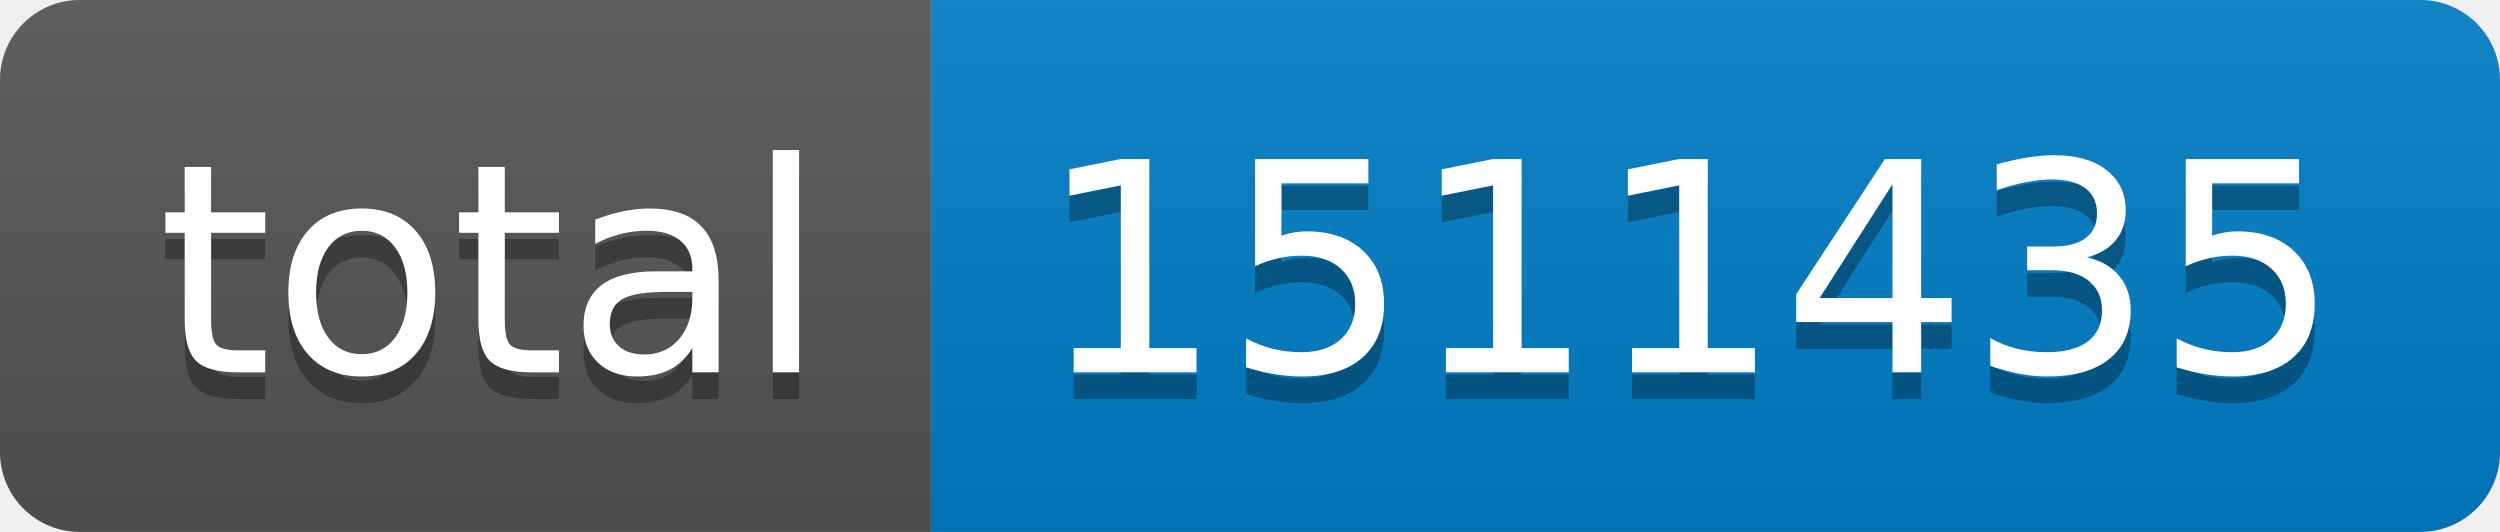
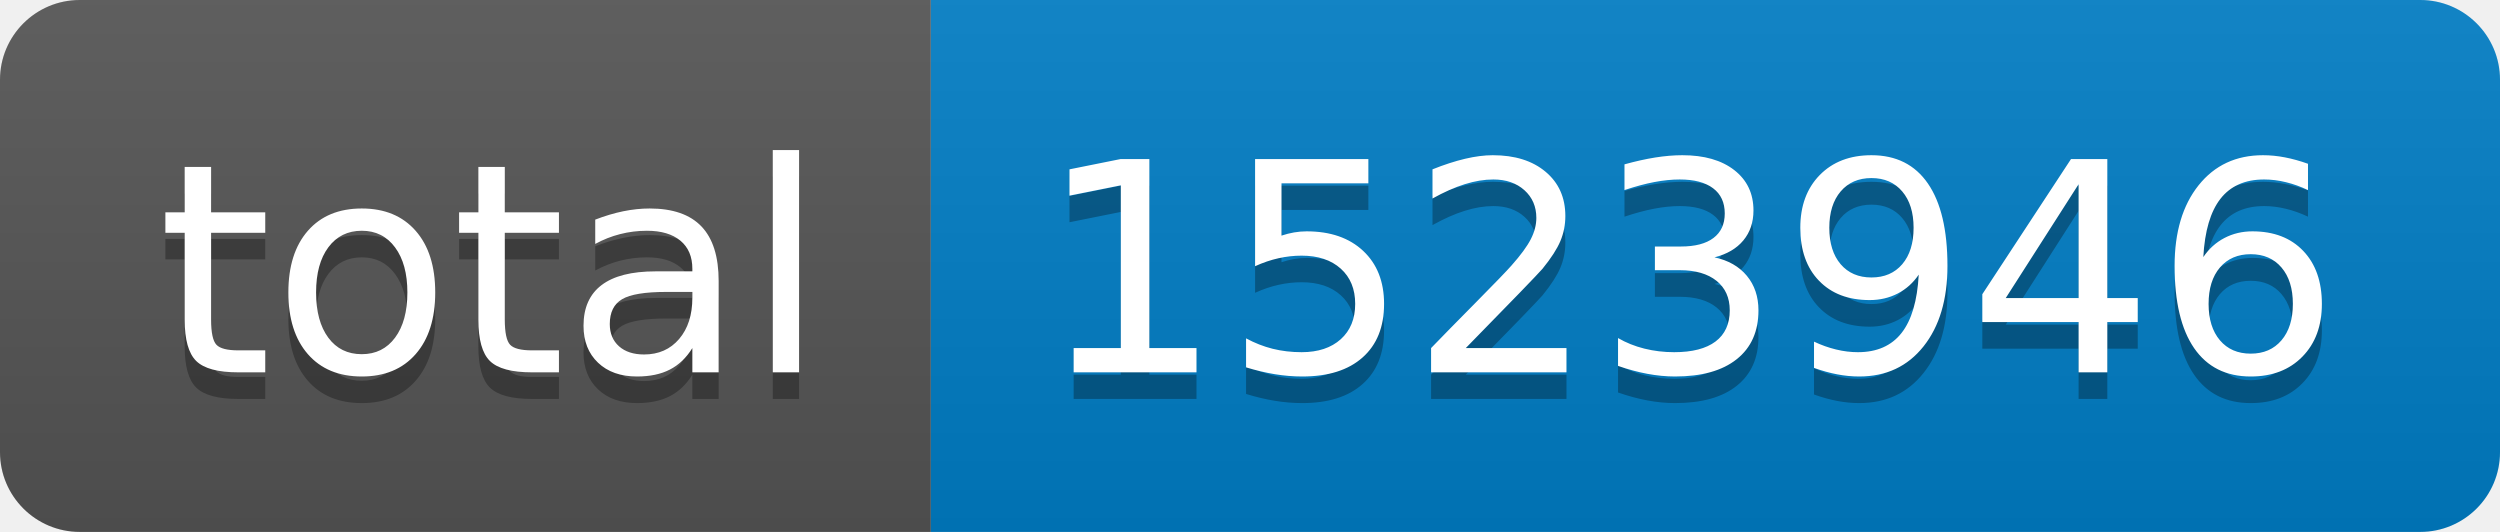
- <svg xmlns="http://www.w3.org/2000/svg" width="94" height="20" role="img" aria-label="total: 1511435">
+ <svg xmlns="http://www.w3.org/2000/svg" width="94" height="20" role="img" aria-label="total: 1523946">
  <linearGradient id="s" x2="0" y2="100%">
    <stop offset="0" stop-color="#bbb" stop-opacity=".1" />
    <stop offset="1" stop-opacity=".1" />
  </linearGradient>
  <clipPath id="r">
    <rect width="94" height="20" rx="3" fill="#fff" />
  </clipPath>
  <g clip-path="url(#r)">
    <rect width="35" height="20" fill="#555" />
    <rect x="35" width="59" height="20" fill="#007ec6" />
    <rect width="94" height="20" fill="url(#s)" />
  </g>
  <g fill="#fff" text-anchor="middle" font-family="Verdana,Geneva,DejaVu Sans,sans-serif" text-rendering="geometricPrecision" font-size="110">
    <text aria-hidden="true" x="185" y="150" fill="#010101" fill-opacity=".3" transform="scale(.1)" textLength="250">total</text>
    <text x="185" y="140" transform="scale(.1)" fill="#fff" textLength="250">total</text>
-     <text aria-hidden="true" x="635" y="150" fill="#010101" fill-opacity=".3" transform="scale(.1)" textLength="490">1511435</text>
-     <text x="635" y="140" transform="scale(.1)" fill="#fff" textLength="490">1511435</text>
+     <text aria-hidden="true" x="635" y="150" fill="#010101" fill-opacity=".3" transform="scale(.1)" textLength="490">1523946</text>
+     <text x="635" y="140" transform="scale(.1)" fill="#fff" textLength="490">1523946</text>
  </g>
</svg>
